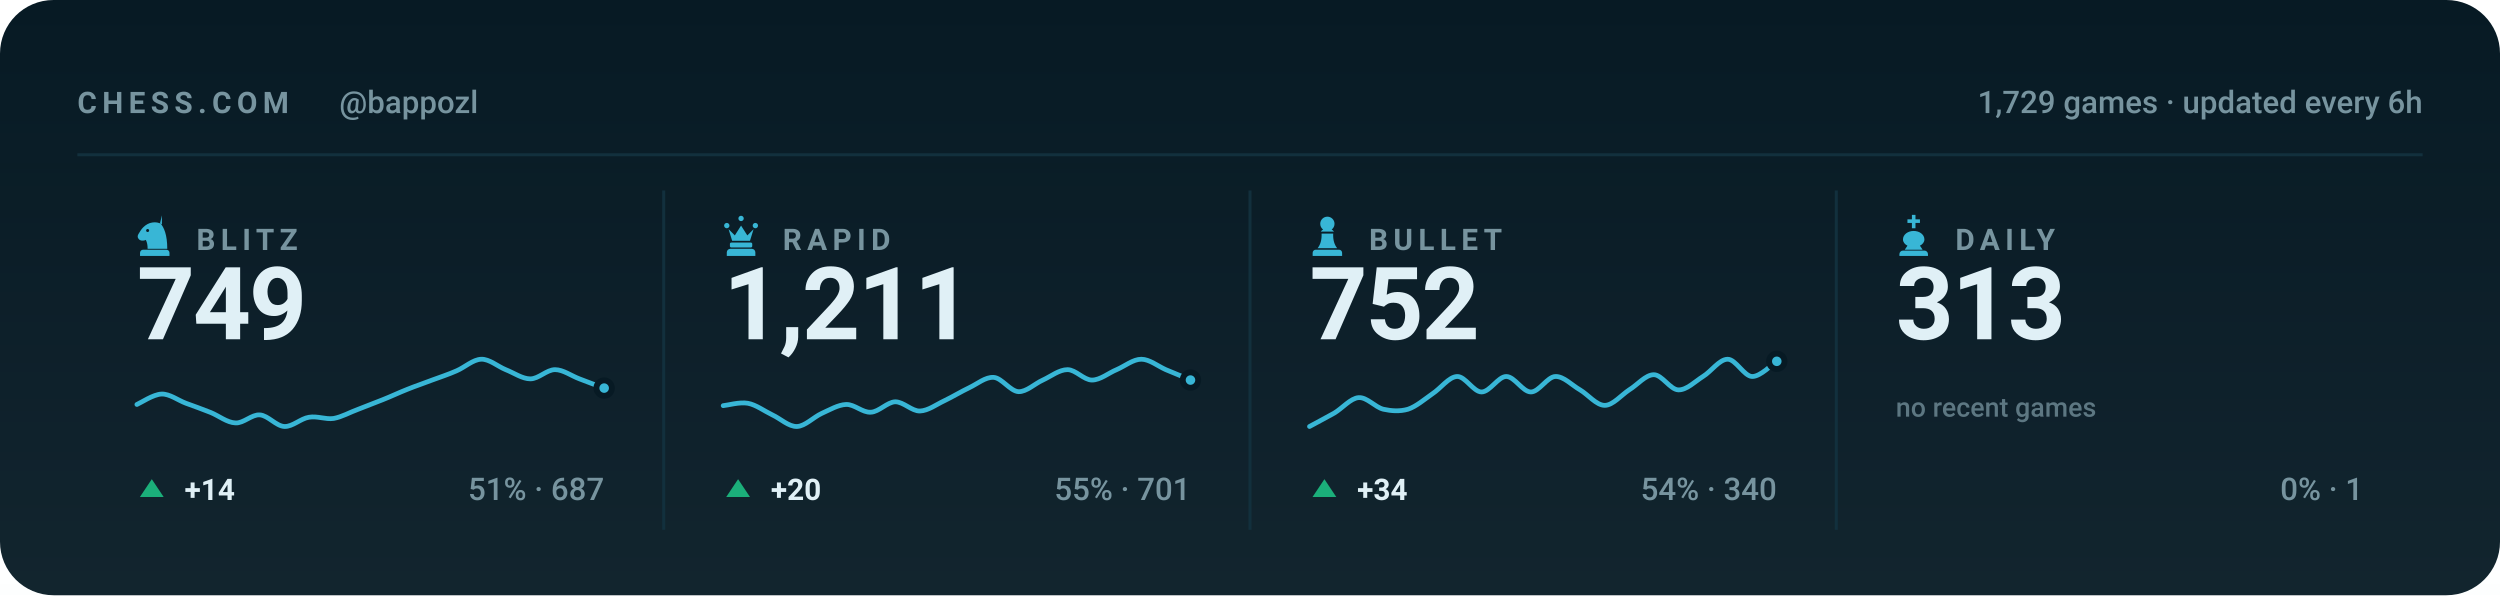
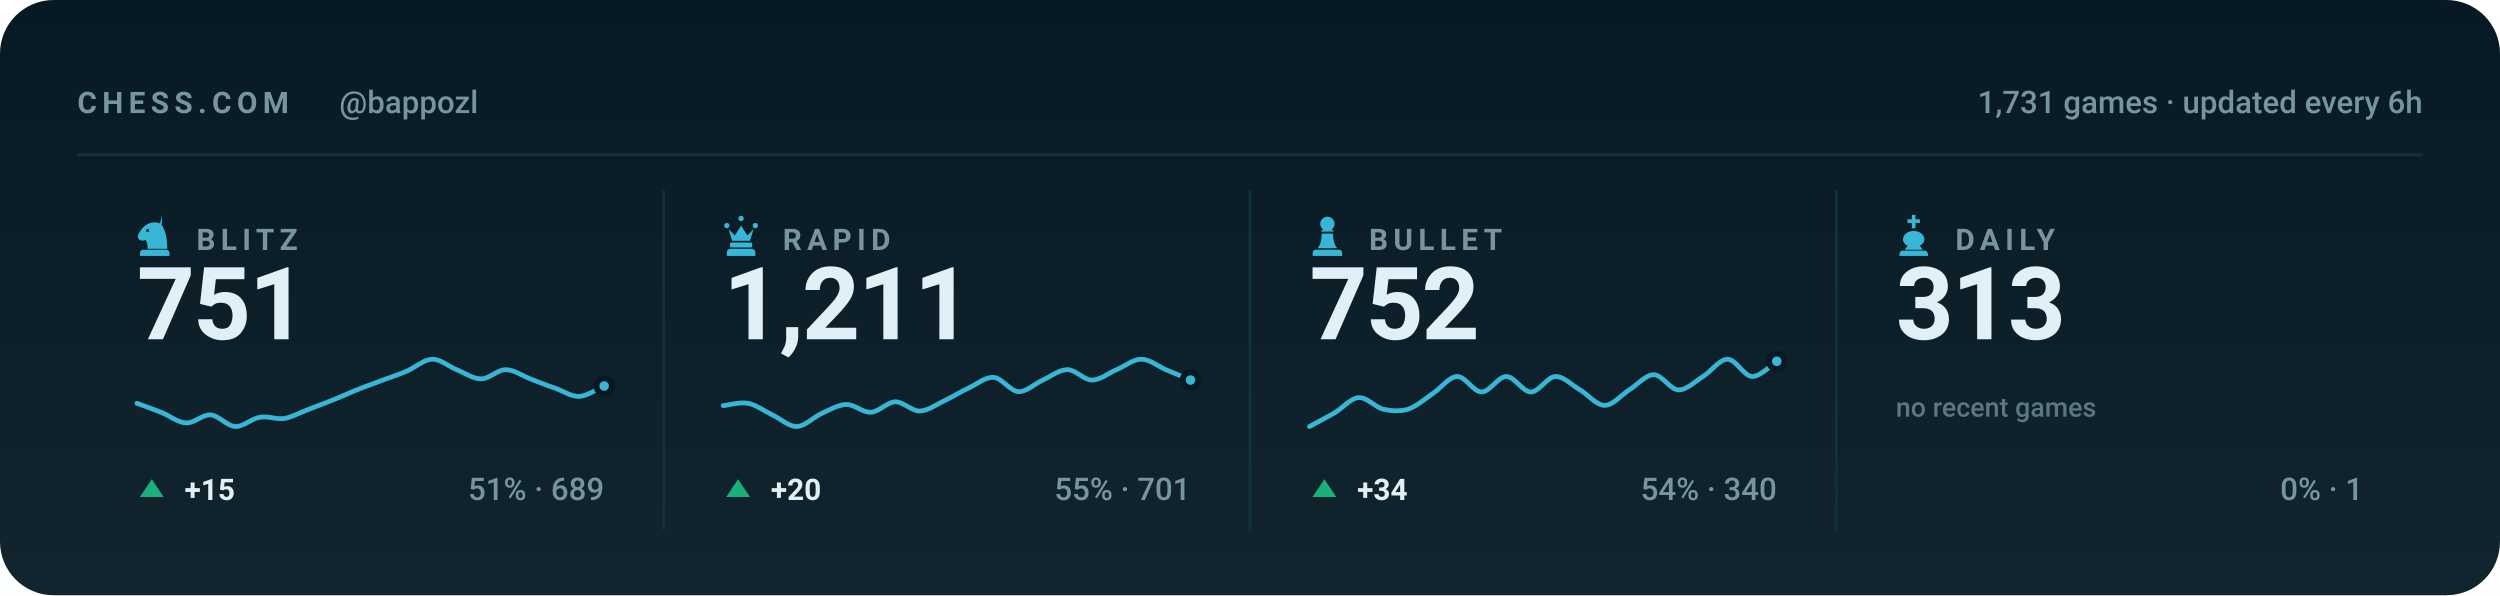
<svg xmlns="http://www.w3.org/2000/svg" viewBox="0 0 840 200" width="840" height="200" role="img" aria-label="Chess.com stats for bappozl across blitz, rapid, bullet and daily">
  <style>svg{font-family:-apple-system,BlinkMacSystemFont,'Segoe UI',Roboto,'Helvetica Neue',Arial,sans-serif}text{fill:#e0f0f6;white-space:pre}.bg{fill:#071a24}.acc{fill:#38b6d6}.win{fill:#1baf7a}.draw{fill:#8b8f96}.loss{fill:#d03b3b}.lbl{font-size:10px;font-weight:600;letter-spacing:.18em;fill:#77949f}.cap{font-size:10.5px;font-weight:500;fill:#77949f}.num{font-family:-apple-system,BlinkMacSystemFont,'Segoe UI',Roboto,'Helvetica Neue',Arial,sans-serif;font-weight:700;letter-spacing:-.02em}.tick{font-size:9px;font-weight:500;fill:#77949f;opacity:.75}.dl{font-size:10px;font-weight:600}.rule{stroke:#12303d;stroke-width:1;fill:none}.grid{stroke:#12303d;stroke-width:1;fill:none;opacity:.7}.ln{fill:none;stroke:#38b6d6;stroke-width:2;stroke-linecap:round;stroke-linejoin:round}.ring{stroke:#071a24;stroke-width:2}.hollow{fill:none;stroke-width:1.5}.sq{fill:#e0f0f6;opacity:.035}</style>
  <rect class="bg" width="840" height="200" rx="18" />
  <defs>
    <linearGradient id="gp" x1="0" y1="0" x2="0" y2="1">
      <stop offset="0" stop-color="#e0f0f6" stop-opacity="0" />
      <stop offset="1" stop-color="#e0f0f6" stop-opacity=".05" />
    </linearGradient>
  </defs>
  <rect width="840" height="200" fill="url(#gp)" />
  <text class="lbl" x="26" y="38">CHESS.COM</text>
  <text class="cap" x="114" y="38">@bappozl</text>
-   <text class="cap" x="814" y="38" text-anchor="end">1,729 games · updated every 6h</text>
+   <text class="cap" x="814" y="38" text-anchor="end">1,731 games · updated every 6h</text>
  <line class="rule" x1="26" y1="52" x2="814" y2="52" />
  <g class="acc" transform="translate(44.5,71.6) scale(0.15)">
    <path fill-rule="evenodd" d="M66 5l-4 17c9 10 16 27 16 58H34c0-8-1-14-4-20-6 3-13 2-16-2-3-3-3-8 0-12 3-5 6-10 10-14 6-6 13-10 21-11 7-1 14 0 21 4zM37.4 39a3.4 3.4 0 1 0-6.8 0 3.4 3.4 0 1 0 6.8 0zM24 82h52c3.9 0 7 3.1 7 7v7H17v-7c0-3.9 3.1-7 7-7z" />
  </g>
  <text class="lbl" x="66" y="84">BLITZ</text>
-   <text class="num" x="46" y="114" style="font-size:34px">749</text>
-   <path class="ln" style="stroke-width:1.6" d="M46.0 135.9C47.4 135.3 51.5 132.5 54.3 132.4C57.0 132.3 59.8 134.5 62.5 135.5C65.3 136.5 68.0 137.5 70.8 138.6C73.5 139.7 76.3 142.0 79.1 142.1C81.8 142.3 84.6 139.2 87.3 139.4C90.1 139.6 92.8 143.2 95.6 143.3C98.3 143.4 101.1 140.6 103.8 140.2C106.6 139.7 109.4 141.0 112.1 140.6C114.9 140.1 117.6 138.5 120.4 137.5C123.1 136.4 125.9 135.4 128.6 134.3C131.4 133.2 134.1 131.9 136.9 130.8C139.6 129.7 142.4 128.8 145.2 127.7C147.9 126.7 150.7 125.8 153.4 124.6C156.2 123.4 158.9 120.8 161.7 120.7C164.4 120.6 167.2 123.1 169.9 124.2C172.7 125.3 175.5 127.3 178.2 127.3C181.0 127.3 183.7 124.2 186.5 124.2C189.2 124.2 192.0 126.3 194.7 127.3C197.5 128.4 201.6 129.9 203.0 130.4" />
-   <circle class="acc ring" cx="203.0" cy="130.4" r="2.6" />
+   <text class="num" x="46" y="114" style="font-size:34px">751</text>
+   <path class="ln" style="stroke-width:1.6" d="M46.0 135.5C47.4 136.0 51.5 137.5 54.3 138.6C57.0 139.7 59.8 142.0 62.5 142.1C65.3 142.3 68.0 139.2 70.8 139.4C73.5 139.6 76.3 143.2 79.1 143.3C81.8 143.4 84.6 140.6 87.3 140.2C90.1 139.7 92.8 141.0 95.6 140.6C98.3 140.1 101.1 138.5 103.8 137.5C106.6 136.4 109.4 135.4 112.1 134.3C114.9 133.2 117.6 131.9 120.4 130.8C123.1 129.7 125.9 128.8 128.6 127.7C131.4 126.7 134.1 125.8 136.9 124.6C139.6 123.4 142.4 120.8 145.2 120.7C147.9 120.6 150.7 123.1 153.4 124.2C156.2 125.3 158.9 127.3 161.7 127.3C164.4 127.3 167.2 124.2 169.9 124.2C172.7 124.2 175.5 126.3 178.2 127.3C181.0 128.4 183.7 129.5 186.5 130.4C189.2 131.4 192.0 133.3 194.7 133.2C197.5 133.0 201.6 130.2 203.0 129.7" />
+   <circle class="acc ring" cx="203.0" cy="129.7" r="2.6" />
  <path fill="#1baf7a" d="M51 161L55 167H47Z" />
-   <text class="dl" x="62" y="168" fill="#1baf7a">+14</text>
-   <text class="cap" x="203" y="168" text-anchor="end">51% · 687</text>
+   <text class="dl" x="62" y="168" fill="#1baf7a">+15</text>
+   <text class="cap" x="203" y="168" text-anchor="end">51% · 689</text>
  <line class="rule" x1="223.0" y1="64" x2="223.0" y2="178" />
  <g class="acc" transform="translate(241.5,71.6) scale(0.15)">
    <path d="M18 22a6 6 0 1 1 0 12 6 6 0 0 1 0-12zm64 0a6 6 0 1 1 0 12 6 6 0 0 1 0-12zM50 6a6 6 0 1 1 0 12 6 6 0 0 1 0-12zM22 36l8 26h40l8-26-14 14-14-22-14 22zM28 66h44c1.6 0 3 1.3 3 3v5c0 1.6-1.4 3-3 3H28c-1.6 0-3-1.4-3-3v-5c0-1.7 1.4-3 3-3zM26 80h48c4.4 0 8 3.6 8 8v8H18v-8c0-4.4 3.6-8 8-8z" />
  </g>
  <text class="lbl" x="263" y="84">RAPID</text>
  <text class="num" x="243" y="114" style="font-size:34px">1,211</text>
  <path class="ln" style="stroke-width:1.6" d="M243.0 136.3C244.4 136.2 248.5 135.0 251.3 135.5C254.0 136.0 256.8 138.1 259.5 139.4C262.3 140.7 265.0 143.4 267.8 143.3C270.5 143.2 273.3 140.2 276.1 138.9C278.8 137.7 281.6 136.0 284.3 135.9C287.1 135.8 289.8 138.7 292.6 138.5C295.3 138.4 298.1 135.1 300.8 135.0C303.6 135.0 306.4 138.2 309.1 138.1C311.9 138.0 314.6 135.9 317.4 134.6C320.1 133.3 322.9 131.6 325.6 130.3C328.4 129.0 331.1 126.6 333.9 126.8C336.6 127.0 339.4 131.4 342.2 131.6C344.9 131.7 347.7 128.9 350.4 127.7C353.2 126.4 355.9 124.2 358.7 124.2C361.4 124.2 364.2 127.7 366.9 127.7C369.7 127.7 372.5 125.3 375.2 124.2C378.0 123.0 380.7 120.7 383.5 120.7C386.2 120.7 389.0 123.0 391.7 124.2C394.5 125.3 398.6 127.1 400.0 127.7" />
  <circle class="acc ring" cx="400.0" cy="127.7" r="2.6" />
  <path fill="#1baf7a" d="M248 161L252 167H244Z" />
  <text class="dl" x="259" y="168" fill="#1baf7a">+20</text>
  <text class="cap" x="400" y="168" text-anchor="end">55% · 701</text>
  <line class="rule" x1="420.0" y1="64" x2="420.0" y2="178" />
  <g class="acc" transform="translate(438.5,71.6) scale(0.15)">
    <path d="M50 8c-8.8 0-16 7.2-16 16 0 5.2 2.5 9.9 6.4 12.8-2.1 1.2-3.9 2.8-5.3 4.7h29.8c-1.4-1.9-3.2-3.5-5.3-4.7C63.5 33.9 66 29.2 66 24c0-8.8-7.2-16-16-16zM37 46c.6 13.6-2.4 24.5-9 32.7h44c-6.6-8.2-9.6-19.1-9-32.7H37zM24 82h52c3.9 0 7 3.1 7 7v7H17v-7c0-3.9 3.1-7 7-7z" />
  </g>
  <text class="lbl" x="460" y="84">BULLET</text>
  <text class="num" x="440" y="114" style="font-size:34px">752</text>
  <path class="ln" style="stroke-width:1.6" d="M440.0 143.3C441.4 142.5 445.5 140.4 448.3 138.8C451.0 137.2 453.8 133.8 456.5 133.6C459.3 133.4 462.0 136.8 464.8 137.5C467.5 138.1 470.3 138.3 473.1 137.5C475.8 136.6 478.6 134.2 481.3 132.3C484.1 130.5 486.8 126.6 489.6 126.5C492.3 126.4 495.1 131.7 497.8 131.7C500.6 131.7 503.4 126.5 506.1 126.5C508.9 126.5 511.6 131.7 514.4 131.7C517.1 131.7 519.9 126.6 522.6 126.5C525.4 126.4 528.1 129.4 530.9 131.0C533.6 132.6 536.4 136.2 539.2 136.2C541.9 136.2 544.7 132.8 547.4 131.0C550.2 129.3 552.9 125.9 555.7 125.9C558.4 125.9 561.2 130.9 563.9 131.0C566.7 131.1 569.5 128.2 572.2 126.5C575.0 124.8 577.7 120.7 580.5 120.7C583.2 120.7 586.0 126.4 588.7 126.5C591.5 126.6 595.6 122.2 597.0 121.4" />
  <circle class="acc ring" cx="597.0" cy="121.4" r="2.6" />
  <path fill="#1baf7a" d="M445 161L449 167H441Z" />
  <text class="dl" x="456" y="168" fill="#1baf7a">+34</text>
  <text class="cap" x="597" y="168" text-anchor="end">54% · 340</text>
  <line class="rule" x1="617.0" y1="64" x2="617.0" y2="178" />
  <g class="acc" transform="translate(635.5,71.6) scale(0.15)">
    <path d="M46 4h8v10h10v8H54v12h-8V22H36v-8h10V4zM50 40c-13 0-24 8-24 19 0 6 4 11 10 14l-6 9h40l-6-9c6-3 10-8 10-14 0-11-11-19-24-19zM26 84h48c4.4 0 8 3.6 8 8v4H18v-4c0-4.4 3.6-8 8-8z" />
  </g>
  <text class="lbl" x="657" y="84">DAILY</text>
  <text class="num" x="637" y="114" style="font-size:34px">313</text>
  <text class="tick" x="637" y="140">no recent games</text>
  <text class="cap" x="794" y="168" text-anchor="end">0% · 1</text>
</svg>
